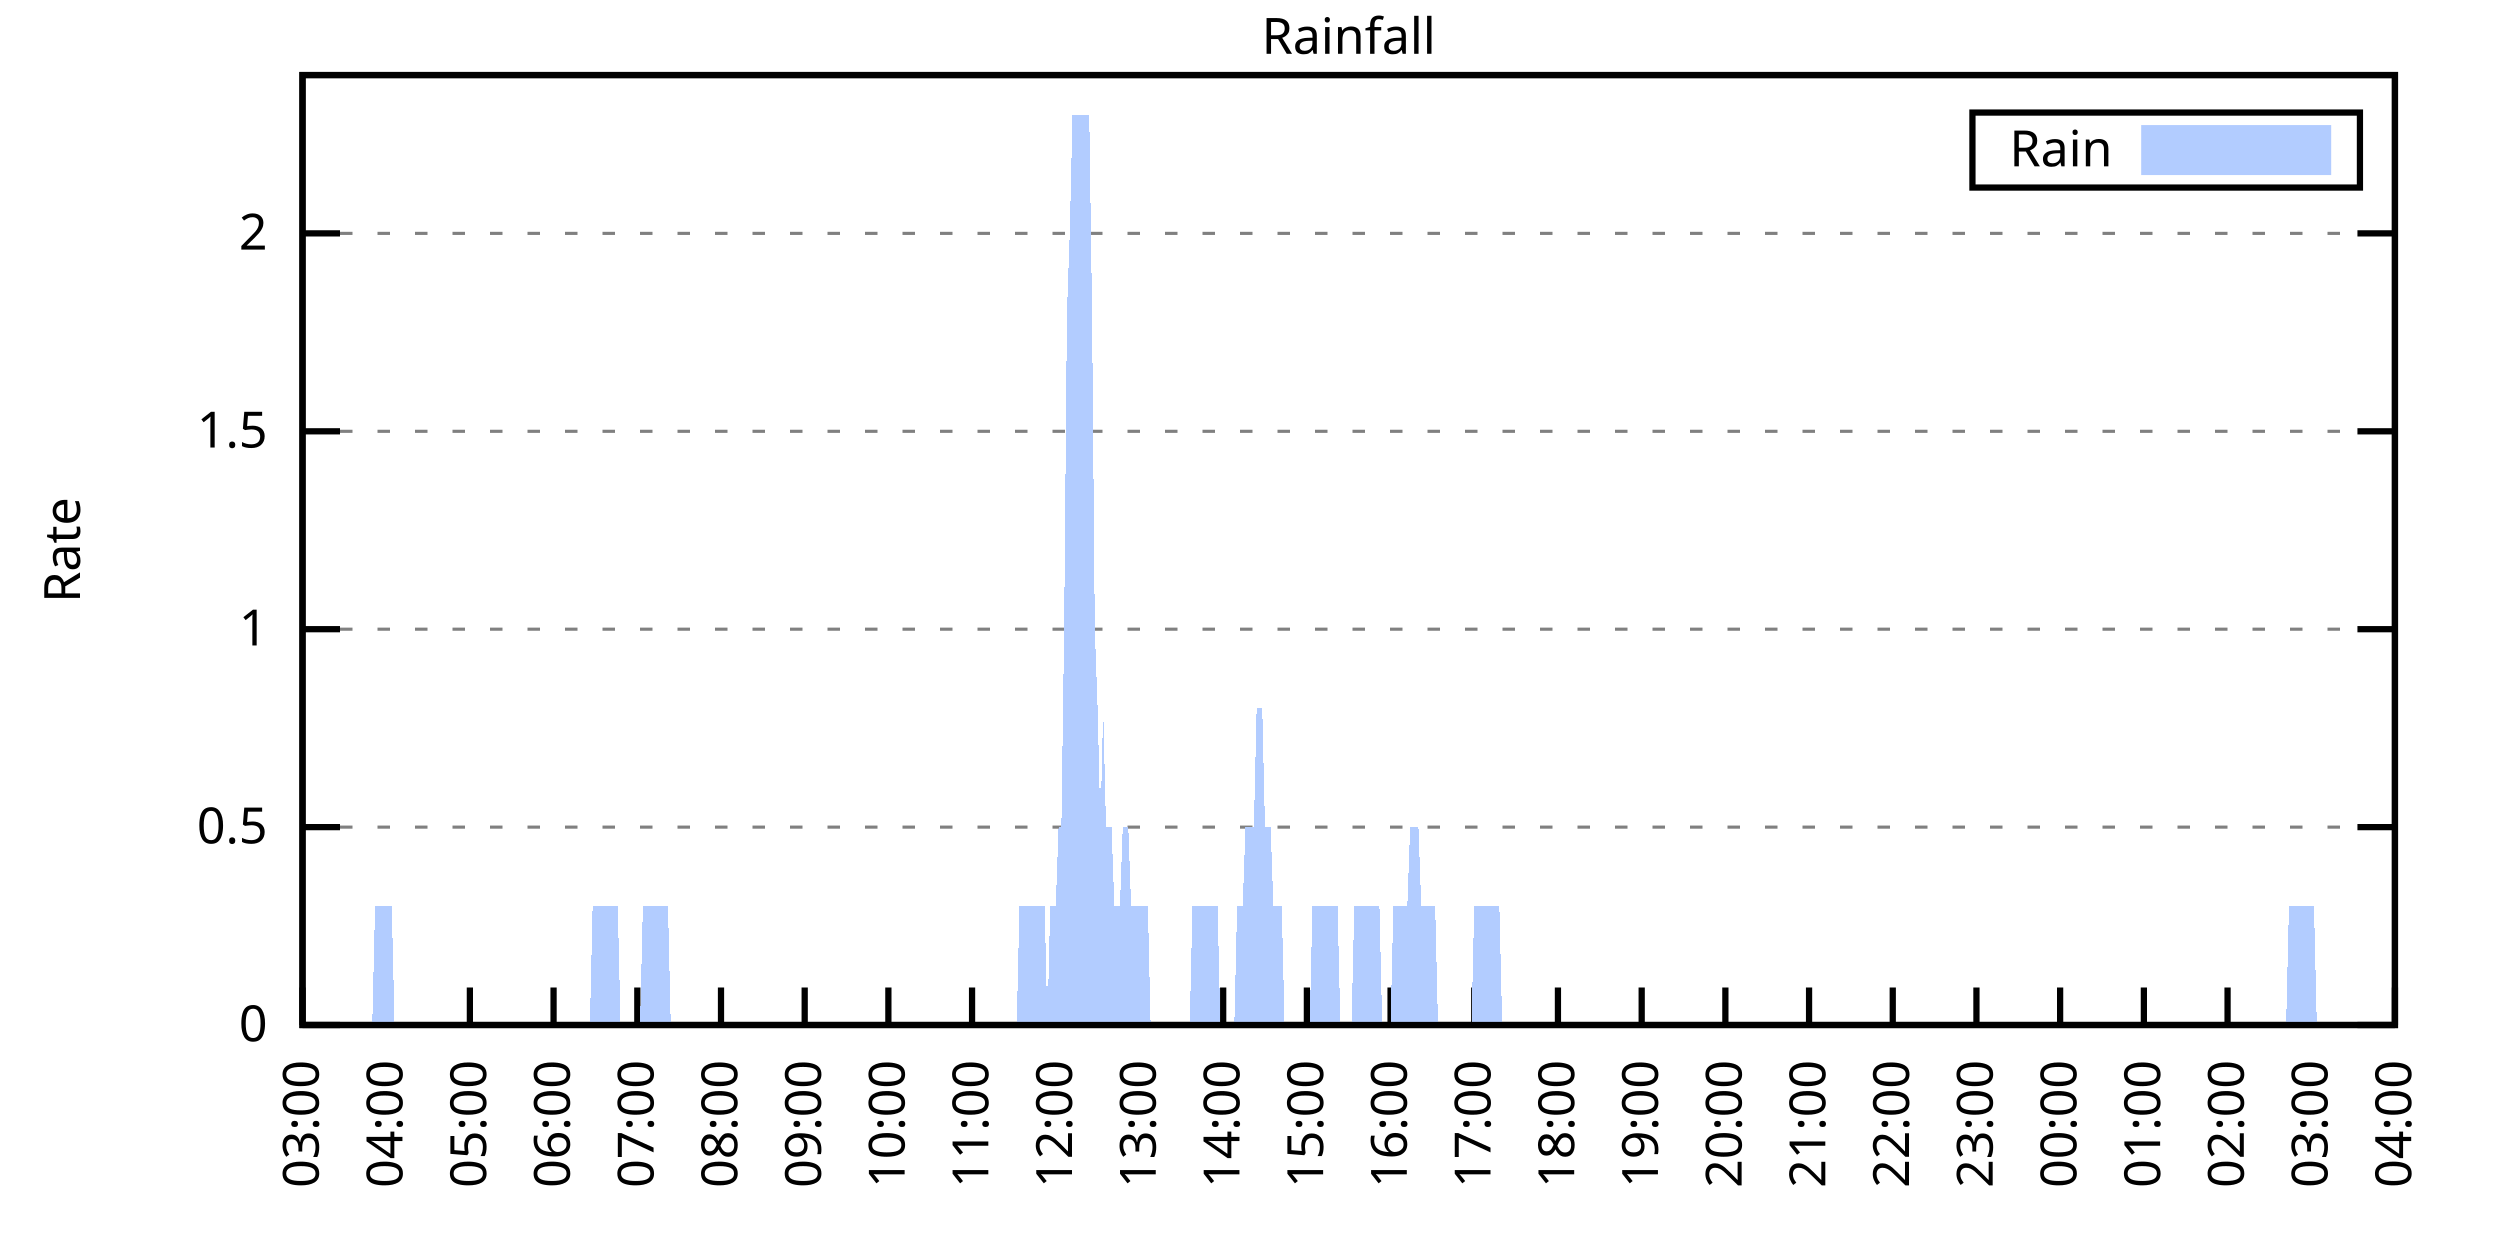
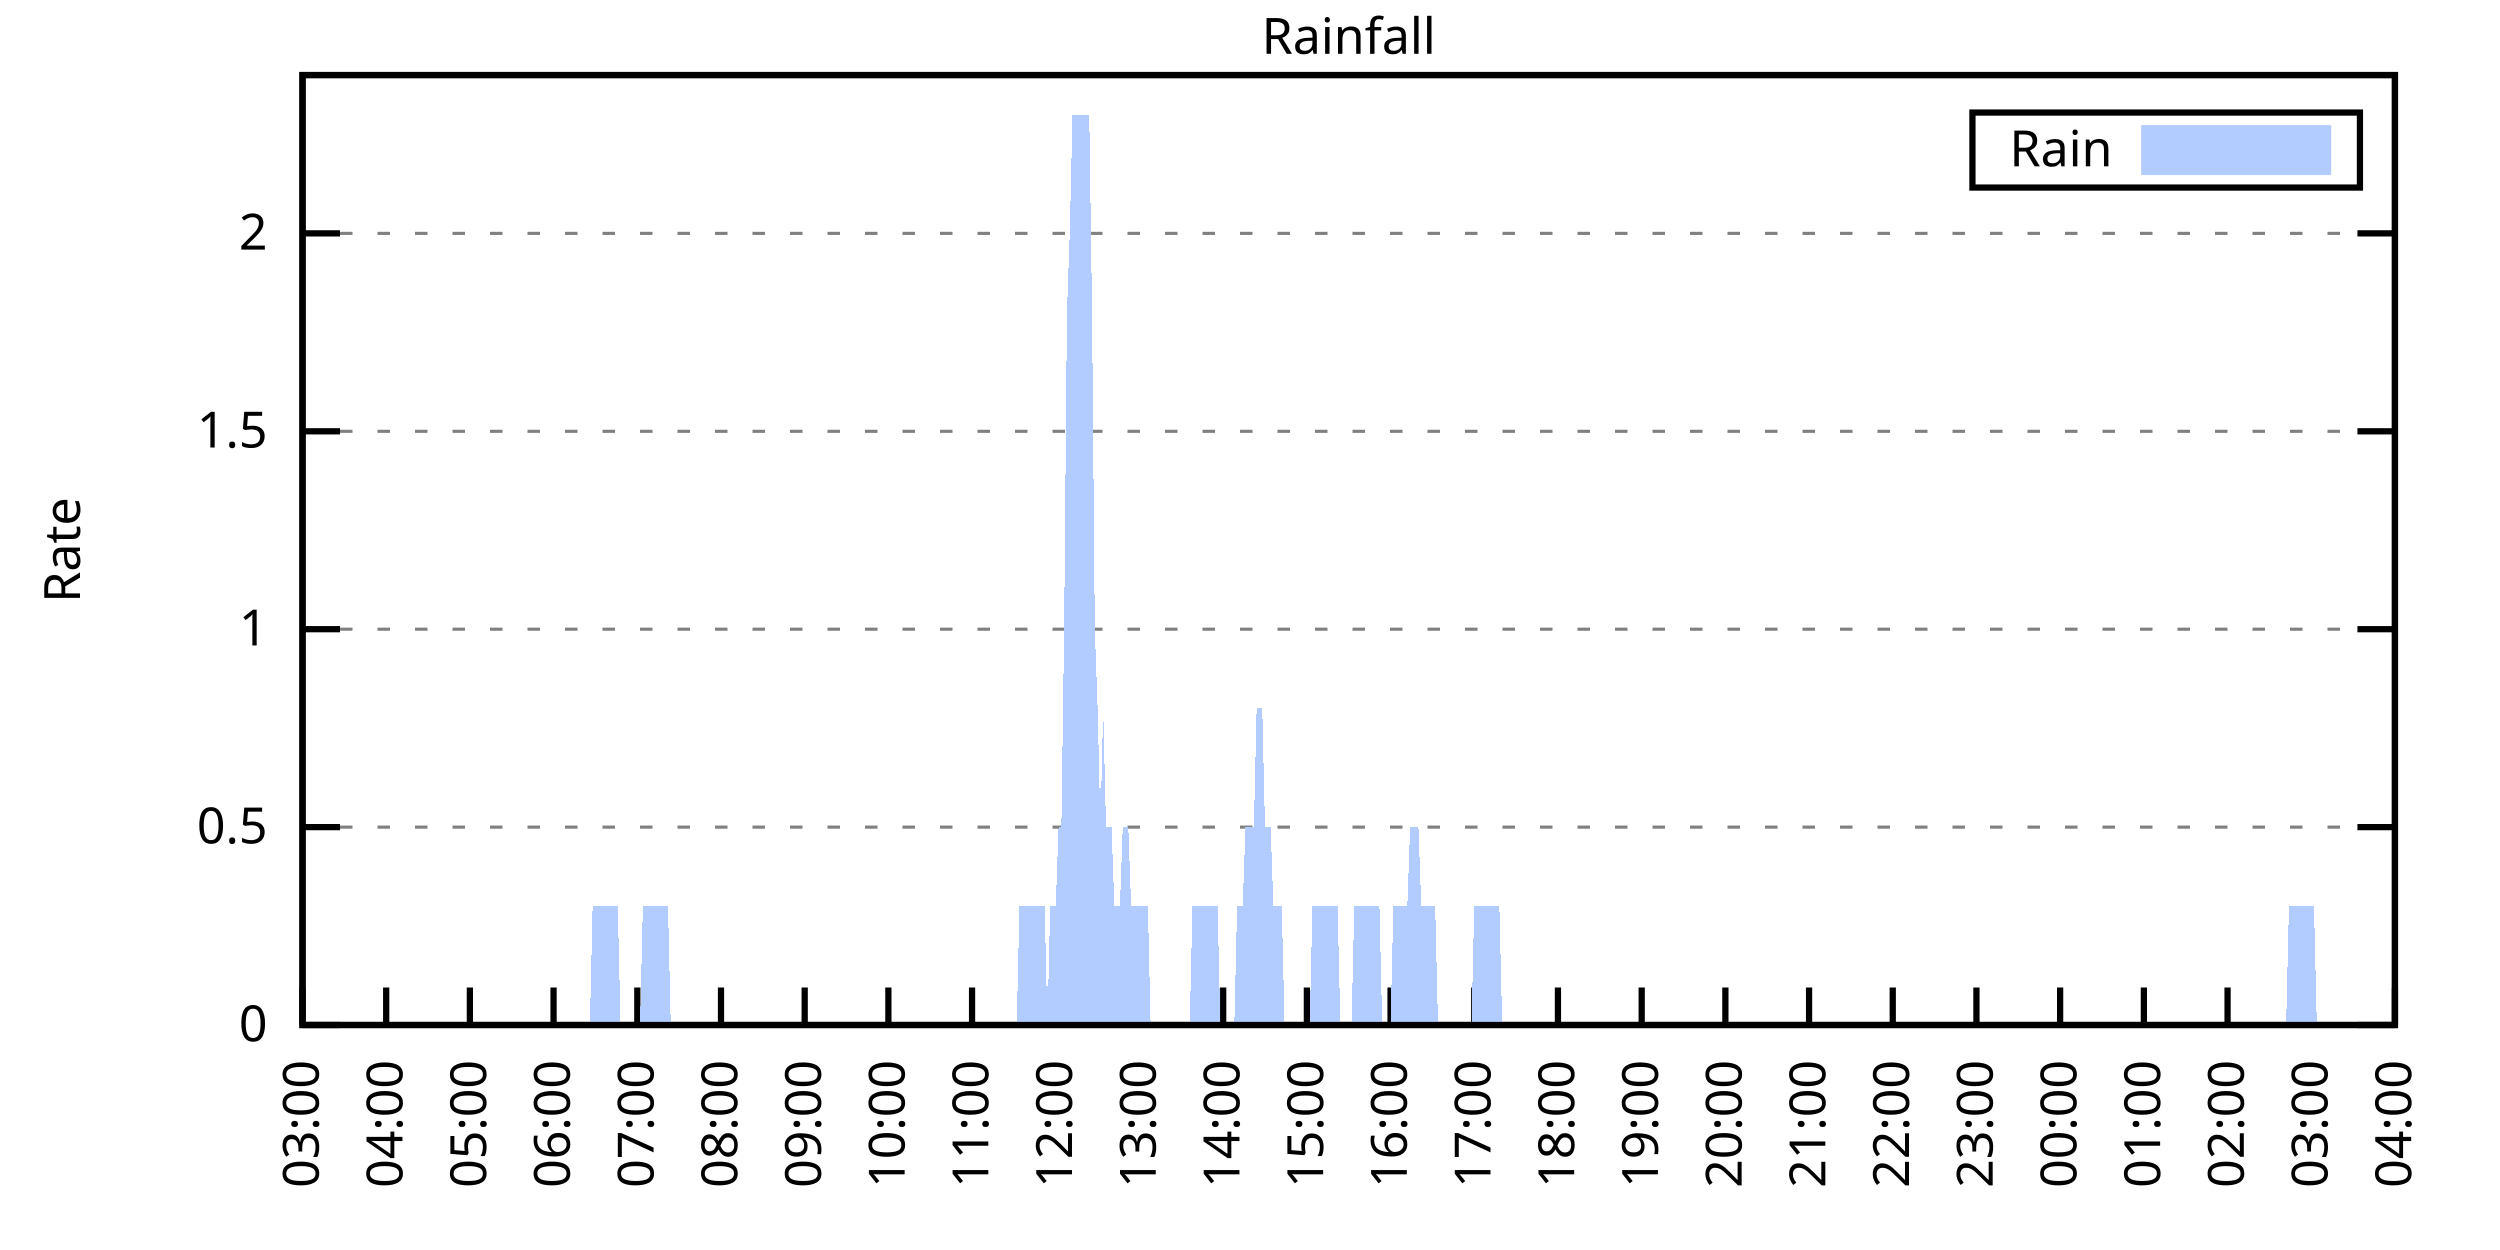
<svg xmlns="http://www.w3.org/2000/svg" xmlns:xlink="http://www.w3.org/1999/xlink" width="400" height="200" viewBox="0 0 400 200">
  <g id="gnuplot_canvas">
    <rect x="0" y="0" width="400" height="200" fill="none" />
    <defs>
      <circle id="gpDot" r="0.5" stroke-width="0.5" stroke="currentColor" />
      <path id="gpPt0" stroke-width="0.333" stroke="currentColor" d="M-1,0 h2 M0,-1 v2" />
      <path id="gpPt1" stroke-width="0.333" stroke="currentColor" d="M-1,-1 L1,1 M1,-1 L-1,1" />
      <path id="gpPt2" stroke-width="0.333" stroke="currentColor" d="M-1,0 L1,0 M0,-1 L0,1 M-1,-1 L1,1 M-1,1 L1,-1" />
      <rect id="gpPt3" stroke-width="0.333" stroke="currentColor" x="-1" y="-1" width="2" height="2" />
      <rect id="gpPt4" stroke-width="0.333" stroke="currentColor" fill="currentColor" x="-1" y="-1" width="2" height="2" />
      <circle id="gpPt5" stroke-width="0.333" stroke="currentColor" cx="0" cy="0" r="1" />
      <use xlink:href="#gpPt5" id="gpPt6" fill="currentColor" stroke="none" />
      <path id="gpPt7" stroke-width="0.333" stroke="currentColor" d="M0,-1.33 L-1.33,0.67 L1.33,0.67 z" />
      <use xlink:href="#gpPt7" id="gpPt8" fill="currentColor" stroke="none" />
      <use xlink:href="#gpPt7" id="gpPt9" stroke="currentColor" transform="rotate(180)" />
      <use xlink:href="#gpPt9" id="gpPt10" fill="currentColor" stroke="none" />
      <use xlink:href="#gpPt3" id="gpPt11" stroke="currentColor" transform="rotate(45)" />
      <use xlink:href="#gpPt11" id="gpPt12" fill="currentColor" stroke="none" />
      <path id="gpPt13" stroke-width="0.333" stroke="currentColor" d="M0,1.330 L1.265,0.411 L0.782,-1.067 L-0.782,-1.076 L-1.265,0.411 z" />
      <use xlink:href="#gpPt13" id="gpPt14" fill="currentColor" stroke="none" />
      <filter id="textbox" filterUnits="objectBoundingBox" x="0" y="0" height="1" width="1">
        <feFlood flood-color="white" flood-opacity="1" result="bgnd" />
        <feComposite in="SourceGraphic" in2="bgnd" operator="atop" />
      </filter>
      <filter id="greybox" filterUnits="objectBoundingBox" x="0" y="0" height="1" width="1">
        <feFlood flood-color="lightgrey" flood-opacity="1" result="grey" />
        <feComposite in="SourceGraphic" in2="grey" operator="atop" />
      </filter>
    </defs>
    <g fill="none" color="white" stroke="currentColor" stroke-width="1.00" stroke-linecap="butt" stroke-linejoin="miter">
</g>
    <g fill="none" color="black" stroke="currentColor" stroke-width="1.00" stroke-linecap="butt" stroke-linejoin="miter">
      <g stroke="none" shape-rendering="crispEdges">
        <polygon fill="rgb(255, 255, 255)" points="48.40,164.00 383.18,164.00 383.18,12.02 48.40,12.02 " />
      </g>
    </g>
    <g fill="none" color="black" stroke="currentColor" stroke-width="1.00" stroke-linecap="butt" stroke-linejoin="miter">
</g>
    <g fill="none" color="black" stroke="black" stroke-width="0.50" stroke-linecap="butt" stroke-linejoin="miter">
</g>
    <g fill="none" color="gray" stroke="currentColor" stroke-width="0.50" stroke-linecap="butt" stroke-linejoin="miter">
      <path stroke="gray" stroke-dasharray="2,4" class="gridline" d="M48.40,164.00 L383.19,164.00  " />
    </g>
    <g fill="none" color="gray" stroke="gray" stroke-width="1.00" stroke-linecap="butt" stroke-linejoin="miter">
</g>
    <g fill="none" color="black" stroke="currentColor" stroke-width="1.00" stroke-linecap="butt" stroke-linejoin="miter">
      <path stroke="black" d="M48.40,164.00 L54.40,164.00 M383.19,164.00 L377.19,164.00  " />
      <g transform="translate(42.80,166.60)" stroke="none" fill="black" font-family="Sans" font-size="8.00" text-anchor="end">
        <text>
          <tspan font-family="Sans"> 0</tspan>
        </text>
      </g>
    </g>
    <g fill="none" color="black" stroke="currentColor" stroke-width="1.00" stroke-linecap="butt" stroke-linejoin="miter">
</g>
    <g fill="none" color="black" stroke="black" stroke-width="0.50" stroke-linecap="butt" stroke-linejoin="miter">
</g>
    <g fill="none" color="gray" stroke="currentColor" stroke-width="0.50" stroke-linecap="butt" stroke-linejoin="miter">
      <path stroke="gray" stroke-dasharray="2,4" class="gridline" d="M48.40,132.34 L383.19,132.34  " />
    </g>
    <g fill="none" color="gray" stroke="gray" stroke-width="1.00" stroke-linecap="butt" stroke-linejoin="miter">
</g>
    <g fill="none" color="black" stroke="currentColor" stroke-width="1.00" stroke-linecap="butt" stroke-linejoin="miter">
      <path stroke="black" d="M48.40,132.34 L54.40,132.34 M383.19,132.34 L377.19,132.34  " />
      <g transform="translate(42.80,134.94)" stroke="none" fill="black" font-family="Sans" font-size="8.00" text-anchor="end">
        <text>
          <tspan font-family="Sans"> 0.5</tspan>
        </text>
      </g>
    </g>
    <g fill="none" color="black" stroke="currentColor" stroke-width="1.00" stroke-linecap="butt" stroke-linejoin="miter">
</g>
    <g fill="none" color="black" stroke="black" stroke-width="0.50" stroke-linecap="butt" stroke-linejoin="miter">
</g>
    <g fill="none" color="gray" stroke="currentColor" stroke-width="0.50" stroke-linecap="butt" stroke-linejoin="miter">
      <path stroke="gray" stroke-dasharray="2,4" class="gridline" d="M48.40,100.67 L383.19,100.67  " />
    </g>
    <g fill="none" color="gray" stroke="gray" stroke-width="1.00" stroke-linecap="butt" stroke-linejoin="miter">
</g>
    <g fill="none" color="black" stroke="currentColor" stroke-width="1.00" stroke-linecap="butt" stroke-linejoin="miter">
      <path stroke="black" d="M48.40,100.67 L54.40,100.67 M383.19,100.67 L377.19,100.67  " />
      <g transform="translate(42.80,103.27)" stroke="none" fill="black" font-family="Sans" font-size="8.00" text-anchor="end">
        <text>
          <tspan font-family="Sans"> 1</tspan>
        </text>
      </g>
    </g>
    <g fill="none" color="black" stroke="currentColor" stroke-width="1.00" stroke-linecap="butt" stroke-linejoin="miter">
</g>
    <g fill="none" color="black" stroke="black" stroke-width="0.50" stroke-linecap="butt" stroke-linejoin="miter">
</g>
    <g fill="none" color="gray" stroke="currentColor" stroke-width="0.50" stroke-linecap="butt" stroke-linejoin="miter">
      <path stroke="gray" stroke-dasharray="2,4" class="gridline" d="M48.40,69.01 L383.19,69.01  " />
    </g>
    <g fill="none" color="gray" stroke="gray" stroke-width="1.00" stroke-linecap="butt" stroke-linejoin="miter">
</g>
    <g fill="none" color="black" stroke="currentColor" stroke-width="1.00" stroke-linecap="butt" stroke-linejoin="miter">
      <path stroke="black" d="M48.40,69.01 L54.40,69.01 M383.19,69.01 L377.19,69.01  " />
      <g transform="translate(42.80,71.61)" stroke="none" fill="black" font-family="Sans" font-size="8.00" text-anchor="end">
        <text>
          <tspan font-family="Sans"> 1.5</tspan>
        </text>
      </g>
    </g>
    <g fill="none" color="black" stroke="currentColor" stroke-width="1.00" stroke-linecap="butt" stroke-linejoin="miter">
</g>
    <g fill="none" color="black" stroke="black" stroke-width="0.50" stroke-linecap="butt" stroke-linejoin="miter">
</g>
    <g fill="none" color="gray" stroke="currentColor" stroke-width="0.50" stroke-linecap="butt" stroke-linejoin="miter">
      <path stroke="gray" stroke-dasharray="2,4" class="gridline" d="M48.40,37.34 L383.19,37.34  " />
    </g>
    <g fill="none" color="gray" stroke="gray" stroke-width="1.00" stroke-linecap="butt" stroke-linejoin="miter">
</g>
    <g fill="none" color="black" stroke="currentColor" stroke-width="1.00" stroke-linecap="butt" stroke-linejoin="miter">
      <path stroke="black" d="M48.40,37.34 L54.40,37.34 M383.19,37.34 L377.19,37.34  " />
      <g transform="translate(42.80,39.94)" stroke="none" fill="black" font-family="Sans" font-size="8.00" text-anchor="end">
        <text>
          <tspan font-family="Sans"> 2</tspan>
        </text>
      </g>
    </g>
    <g fill="none" color="black" stroke="currentColor" stroke-width="1.00" stroke-linecap="butt" stroke-linejoin="miter">
      <path stroke="black" d="M48.40,164.00 L48.40,158.00  " />
      <g transform="translate(51.00,169.60) rotate(270.00)" stroke="none" fill="black" font-family="Sans" font-size="8.00" text-anchor="end">
        <text>
          <tspan font-family="Sans">03:00</tspan>
        </text>
      </g>
    </g>
    <g fill="none" color="black" stroke="currentColor" stroke-width="1.00" stroke-linecap="butt" stroke-linejoin="miter">
      <path stroke="black" d="M61.79,164.00 L61.79,158.00  " />
      <g transform="translate(64.39,169.60) rotate(270.00)" stroke="none" fill="black" font-family="Sans" font-size="8.00" text-anchor="end">
        <text>
          <tspan font-family="Sans">04:00</tspan>
        </text>
      </g>
    </g>
    <g fill="none" color="black" stroke="currentColor" stroke-width="1.00" stroke-linecap="butt" stroke-linejoin="miter">
      <path stroke="black" d="M75.18,164.00 L75.18,158.00  " />
      <g transform="translate(77.78,169.60) rotate(270.00)" stroke="none" fill="black" font-family="Sans" font-size="8.00" text-anchor="end">
        <text>
          <tspan font-family="Sans">05:00</tspan>
        </text>
      </g>
    </g>
    <g fill="none" color="black" stroke="currentColor" stroke-width="1.00" stroke-linecap="butt" stroke-linejoin="miter">
      <path stroke="black" d="M88.57,164.00 L88.57,158.00  " />
      <g transform="translate(91.17,169.60) rotate(270.00)" stroke="none" fill="black" font-family="Sans" font-size="8.00" text-anchor="end">
        <text>
          <tspan font-family="Sans">06:00</tspan>
        </text>
      </g>
    </g>
    <g fill="none" color="black" stroke="currentColor" stroke-width="1.00" stroke-linecap="butt" stroke-linejoin="miter">
      <path stroke="black" d="M101.97,164.00 L101.97,158.00  " />
      <g transform="translate(104.57,169.60) rotate(270.00)" stroke="none" fill="black" font-family="Sans" font-size="8.00" text-anchor="end">
        <text>
          <tspan font-family="Sans">07:00</tspan>
        </text>
      </g>
    </g>
    <g fill="none" color="black" stroke="currentColor" stroke-width="1.00" stroke-linecap="butt" stroke-linejoin="miter">
      <path stroke="black" d="M115.36,164.00 L115.36,158.00  " />
      <g transform="translate(117.96,169.60) rotate(270.00)" stroke="none" fill="black" font-family="Sans" font-size="8.00" text-anchor="end">
        <text>
          <tspan font-family="Sans">08:00</tspan>
        </text>
      </g>
    </g>
    <g fill="none" color="black" stroke="currentColor" stroke-width="1.00" stroke-linecap="butt" stroke-linejoin="miter">
      <path stroke="black" d="M128.75,164.00 L128.75,158.00  " />
      <g transform="translate(131.35,169.60) rotate(270.00)" stroke="none" fill="black" font-family="Sans" font-size="8.00" text-anchor="end">
        <text>
          <tspan font-family="Sans">09:00</tspan>
        </text>
      </g>
    </g>
    <g fill="none" color="black" stroke="currentColor" stroke-width="1.00" stroke-linecap="butt" stroke-linejoin="miter">
      <path stroke="black" d="M142.14,164.00 L142.14,158.00  " />
      <g transform="translate(144.74,169.60) rotate(270.00)" stroke="none" fill="black" font-family="Sans" font-size="8.00" text-anchor="end">
        <text>
          <tspan font-family="Sans">10:00</tspan>
        </text>
      </g>
    </g>
    <g fill="none" color="black" stroke="currentColor" stroke-width="1.00" stroke-linecap="butt" stroke-linejoin="miter">
      <path stroke="black" d="M155.53,164.00 L155.53,158.00  " />
      <g transform="translate(158.13,169.60) rotate(270.00)" stroke="none" fill="black" font-family="Sans" font-size="8.00" text-anchor="end">
        <text>
          <tspan font-family="Sans">11:00</tspan>
        </text>
      </g>
    </g>
    <g fill="none" color="black" stroke="currentColor" stroke-width="1.00" stroke-linecap="butt" stroke-linejoin="miter">
      <path stroke="black" d="M168.92,164.00 L168.92,158.00  " />
      <g transform="translate(171.52,169.60) rotate(270.00)" stroke="none" fill="black" font-family="Sans" font-size="8.00" text-anchor="end">
        <text>
          <tspan font-family="Sans">12:00</tspan>
        </text>
      </g>
    </g>
    <g fill="none" color="black" stroke="currentColor" stroke-width="1.00" stroke-linecap="butt" stroke-linejoin="miter">
      <path stroke="black" d="M182.32,164.00 L182.32,158.00  " />
      <g transform="translate(184.92,169.60) rotate(270.00)" stroke="none" fill="black" font-family="Sans" font-size="8.00" text-anchor="end">
        <text>
          <tspan font-family="Sans">13:00</tspan>
        </text>
      </g>
    </g>
    <g fill="none" color="black" stroke="currentColor" stroke-width="1.00" stroke-linecap="butt" stroke-linejoin="miter">
      <path stroke="black" d="M195.71,164.00 L195.71,158.00  " />
      <g transform="translate(198.31,169.60) rotate(270.00)" stroke="none" fill="black" font-family="Sans" font-size="8.00" text-anchor="end">
        <text>
          <tspan font-family="Sans">14:00</tspan>
        </text>
      </g>
    </g>
    <g fill="none" color="black" stroke="currentColor" stroke-width="1.00" stroke-linecap="butt" stroke-linejoin="miter">
      <path stroke="black" d="M209.10,164.00 L209.10,158.00  " />
      <g transform="translate(211.70,169.60) rotate(270.00)" stroke="none" fill="black" font-family="Sans" font-size="8.00" text-anchor="end">
        <text>
          <tspan font-family="Sans">15:00</tspan>
        </text>
      </g>
    </g>
    <g fill="none" color="black" stroke="currentColor" stroke-width="1.00" stroke-linecap="butt" stroke-linejoin="miter">
      <path stroke="black" d="M222.49,164.00 L222.49,158.00  " />
      <g transform="translate(225.09,169.60) rotate(270.00)" stroke="none" fill="black" font-family="Sans" font-size="8.00" text-anchor="end">
        <text>
          <tspan font-family="Sans">16:00</tspan>
        </text>
      </g>
    </g>
    <g fill="none" color="black" stroke="currentColor" stroke-width="1.00" stroke-linecap="butt" stroke-linejoin="miter">
      <path stroke="black" d="M235.88,164.00 L235.88,158.00  " />
      <g transform="translate(238.48,169.60) rotate(270.00)" stroke="none" fill="black" font-family="Sans" font-size="8.00" text-anchor="end">
        <text>
          <tspan font-family="Sans">17:00</tspan>
        </text>
      </g>
    </g>
    <g fill="none" color="black" stroke="currentColor" stroke-width="1.00" stroke-linecap="butt" stroke-linejoin="miter">
      <path stroke="black" d="M249.27,164.00 L249.27,158.00  " />
      <g transform="translate(251.87,169.60) rotate(270.00)" stroke="none" fill="black" font-family="Sans" font-size="8.00" text-anchor="end">
        <text>
          <tspan font-family="Sans">18:00</tspan>
        </text>
      </g>
    </g>
    <g fill="none" color="black" stroke="currentColor" stroke-width="1.00" stroke-linecap="butt" stroke-linejoin="miter">
      <path stroke="black" d="M262.67,164.00 L262.67,158.00  " />
      <g transform="translate(265.27,169.60) rotate(270.00)" stroke="none" fill="black" font-family="Sans" font-size="8.00" text-anchor="end">
        <text>
          <tspan font-family="Sans">19:00</tspan>
        </text>
      </g>
    </g>
    <g fill="none" color="black" stroke="currentColor" stroke-width="1.00" stroke-linecap="butt" stroke-linejoin="miter">
      <path stroke="black" d="M276.06,164.00 L276.06,158.00  " />
      <g transform="translate(278.66,169.60) rotate(270.00)" stroke="none" fill="black" font-family="Sans" font-size="8.00" text-anchor="end">
        <text>
          <tspan font-family="Sans">20:00</tspan>
        </text>
      </g>
    </g>
    <g fill="none" color="black" stroke="currentColor" stroke-width="1.00" stroke-linecap="butt" stroke-linejoin="miter">
      <path stroke="black" d="M289.45,164.00 L289.45,158.00  " />
      <g transform="translate(292.05,169.60) rotate(270.00)" stroke="none" fill="black" font-family="Sans" font-size="8.00" text-anchor="end">
        <text>
          <tspan font-family="Sans">21:00</tspan>
        </text>
      </g>
    </g>
    <g fill="none" color="black" stroke="currentColor" stroke-width="1.00" stroke-linecap="butt" stroke-linejoin="miter">
      <path stroke="black" d="M302.84,164.00 L302.84,158.00  " />
      <g transform="translate(305.44,169.60) rotate(270.00)" stroke="none" fill="black" font-family="Sans" font-size="8.00" text-anchor="end">
        <text>
          <tspan font-family="Sans">22:00</tspan>
        </text>
      </g>
    </g>
    <g fill="none" color="black" stroke="currentColor" stroke-width="1.00" stroke-linecap="butt" stroke-linejoin="miter">
      <path stroke="black" d="M316.23,164.00 L316.23,158.00  " />
      <g transform="translate(318.83,169.60) rotate(270.00)" stroke="none" fill="black" font-family="Sans" font-size="8.00" text-anchor="end">
        <text>
          <tspan font-family="Sans">23:00</tspan>
        </text>
      </g>
    </g>
    <g fill="none" color="black" stroke="currentColor" stroke-width="1.00" stroke-linecap="butt" stroke-linejoin="miter">
      <path stroke="black" d="M329.62,164.00 L329.62,158.00  " />
      <g transform="translate(332.22,169.60) rotate(270.00)" stroke="none" fill="black" font-family="Sans" font-size="8.00" text-anchor="end">
        <text>
          <tspan font-family="Sans">00:00</tspan>
        </text>
      </g>
    </g>
    <g fill="none" color="black" stroke="currentColor" stroke-width="1.00" stroke-linecap="butt" stroke-linejoin="miter">
      <path stroke="black" d="M343.02,164.00 L343.02,158.00  " />
      <g transform="translate(345.62,169.60) rotate(270.00)" stroke="none" fill="black" font-family="Sans" font-size="8.00" text-anchor="end">
        <text>
          <tspan font-family="Sans">01:00</tspan>
        </text>
      </g>
    </g>
    <g fill="none" color="black" stroke="currentColor" stroke-width="1.00" stroke-linecap="butt" stroke-linejoin="miter">
      <path stroke="black" d="M356.41,164.00 L356.41,158.00  " />
      <g transform="translate(359.01,169.60) rotate(270.00)" stroke="none" fill="black" font-family="Sans" font-size="8.00" text-anchor="end">
        <text>
          <tspan font-family="Sans">02:00</tspan>
        </text>
      </g>
    </g>
    <g fill="none" color="black" stroke="currentColor" stroke-width="1.00" stroke-linecap="butt" stroke-linejoin="miter">
      <path stroke="black" d="M369.80,164.00 L369.80,158.00  " />
      <g transform="translate(372.40,169.60) rotate(270.00)" stroke="none" fill="black" font-family="Sans" font-size="8.00" text-anchor="end">
        <text>
          <tspan font-family="Sans">03:00</tspan>
        </text>
      </g>
    </g>
    <g fill="none" color="black" stroke="currentColor" stroke-width="1.00" stroke-linecap="butt" stroke-linejoin="miter">
      <path stroke="black" d="M383.19,164.00 L383.19,158.00  " />
      <g transform="translate(385.79,169.60) rotate(270.00)" stroke="none" fill="black" font-family="Sans" font-size="8.00" text-anchor="end">
        <text>
          <tspan font-family="Sans">04:00</tspan>
        </text>
      </g>
    </g>
    <g fill="none" color="black" stroke="currentColor" stroke-width="1.00" stroke-linecap="butt" stroke-linejoin="miter">
</g>
    <g fill="none" color="black" stroke="currentColor" stroke-width="1.00" stroke-linecap="butt" stroke-linejoin="miter">
      <path stroke="black" d="M48.40,12.01 L48.40,164.00 L383.19,164.00 L383.19,12.01 L48.40,12.01 Z  " />
    </g>
    <g fill="none" color="black" stroke="currentColor" stroke-width="1.00" stroke-linecap="butt" stroke-linejoin="miter">
</g>
    <g fill="none" color="black" stroke="currentColor" stroke-width="1.00" stroke-linecap="butt" stroke-linejoin="miter">
      <path stroke="black" d="M315.59,30.01 L315.59,18.01 L377.59,18.01 L377.59,30.01 L315.59,30.01 Z  " />
    </g>
    <g id="Rainfall_plot_1">
      <g fill="none" color="white" stroke="black" stroke-width="2.00" stroke-linecap="butt" stroke-linejoin="miter">
</g>
      <g fill="none" color="black" stroke="currentColor" stroke-width="2.00" stroke-linecap="butt" stroke-linejoin="miter">
        <g transform="translate(337.99,26.61)" stroke="none" fill="black" font-family="Sans" font-size="8.00" text-anchor="end">
          <text>
            <tspan font-family="Sans">Rain</tspan>
          </text>
        </g>
      </g>
      <g fill="none" color="black" stroke="currentColor" stroke-width="2.00" stroke-linecap="butt" stroke-linejoin="miter">
        <g stroke="none" shape-rendering="crispEdges">
          <polygon fill="rgb(178, 204, 255)" points="343.59,27.01 371.99,27.01 371.99,21.01 343.59,21.01 " />
        </g>
        <path stroke="rgb(178, 204, 255)" d="M343.59,27.01 L371.99,27.01 L371.99,21.01 L343.59,21.01 L343.59,27.01 Z  " />
      </g>
      <g fill="none" color="black" stroke="currentColor" stroke-width="2.00" stroke-linecap="butt" stroke-linejoin="miter">
        <g stroke="none" shape-rendering="crispEdges">
-           <polygon fill="rgb(178, 204, 255)" points="55.54,164.00 55.99,164.00 56.43,164.00 56.88,164.00 57.33,164.00 57.77,164.00 58.22,164.00 58.67,164.00 59.11,164.00 59.56,164.00 60.01,145.00 60.45,145.00 60.90,145.00 61.35,145.00 61.79,145.00 62.24,145.00 62.68,145.00 63.13,164.00 63.58,164.00 64.02,164.00 64.47,164.00 64.92,164.00 65.36,164.00 65.81,164.00 66.26,164.00 66.70,164.00 67.15,164.00 67.59,164.00 68.04,164.00 68.49,164.00 68.93,164.00 69.38,164.00 69.83,164.00 70.27,164.00 70.72,164.00 71.17,164.00 71.61,164.00 72.06,164.00 72.50,164.00 72.95,164.00 73.40,164.00 73.84,164.00 74.29,164.00 74.74,164.00 75.18,164.00 75.63,164.00 76.08,164.00 76.52,164.00 76.97,164.00 77.42,164.00 77.86,164.00 78.31,164.00 78.75,164.00 79.20,164.00 79.65,164.00 80.09,164.00 80.54,164.00 80.99,164.00 81.43,164.00 81.88,164.00 82.33,164.00 82.77,164.00 83.22,164.00 83.66,164.00 84.11,164.00 84.56,164.00 85.00,164.00 85.45,164.00 85.90,164.00 86.34,164.00 86.79,164.00 87.24,164.00 87.68,164.00 88.13,164.00 88.57,164.00 89.02,164.00 89.47,164.00 89.91,164.00 90.36,164.00 90.81,164.00 91.25,164.00 91.70,164.00 92.15,164.00 92.59,164.00 93.04,164.00 93.49,164.00 93.93,164.00 94.38,164.00 94.82,145.00 95.27,145.00 95.72,145.00 96.16,145.00 96.61,145.00 97.06,145.00 97.50,145.00 97.95,145.00 98.40,145.00 98.84,145.00 99.29,164.00 99.73,164.00 100.18,164.00 100.63,164.00 101.07,164.00 101.52,164.00 101.97,164.00 102.41,164.00 102.86,145.00 103.31,145.00 103.75,145.00 104.20,145.00 104.64,145.00 105.09,145.00 105.54,145.00 105.98,145.00 106.43,145.00 106.88,145.00 107.32,164.00 107.77,164.00 108.22,164.00 108.66,164.00 109.11,164.00 109.55,164.00 110.00,164.00 110.45,164.00 110.89,164.00 111.34,164.00 111.79,164.00 112.23,164.00 112.68,164.00 113.13,164.00 113.57,164.00 114.02,164.00 114.47,164.00 114.91,164.00 115.36,164.00 115.80,164.00 116.25,164.00 116.70,164.00 117.14,164.00 117.59,164.00 118.04,164.00 118.48,164.00 118.93,164.00 119.38,164.00 119.82,164.00 120.27,164.00 120.71,164.00 121.16,164.00 121.61,164.00 122.05,164.00 122.50,164.00 122.95,164.00 123.39,164.00 123.84,164.00 124.29,164.00 124.73,164.00 125.18,164.00 125.62,164.00 126.07,164.00 126.52,164.00 126.96,164.00 127.41,164.00 127.86,164.00 128.30,164.00 128.75,164.00 129.20,164.00 129.64,164.00 130.09,164.00 130.54,164.00 130.98,164.00 131.43,164.00 131.87,164.00 132.32,164.00 132.77,164.00 133.21,164.00 133.66,164.00 134.11,164.00 134.55,164.00 135.00,164.00 135.45,164.00 135.89,164.00 136.34,164.00 136.78,164.00 137.23,164.00 137.68,164.00 138.12,164.00 138.57,164.00 139.02,164.00 139.46,164.00 139.91,164.00 140.36,164.00 140.80,164.00 141.25,164.00 141.69,164.00 142.14,164.00 142.59,164.00 143.03,164.00 143.48,164.00 143.93,164.00 144.37,164.00 144.82,164.00 145.27,164.00 145.71,164.00 146.16,164.00 146.61,164.00 147.05,164.00 147.50,164.00 147.94,164.00 148.39,164.00 148.84,164.00 149.28,164.00 149.73,164.00 150.18,164.00 150.62,164.00 151.07,164.00 151.52,164.00 151.96,164.00 152.41,164.00 152.85,164.00 153.30,164.00 153.75,164.00 154.19,164.00 154.64,164.00 155.09,164.00 155.53,164.00 155.98,164.00 156.43,164.00 156.87,164.00 157.32,164.00 157.76,164.00 158.21,164.00 158.66,164.00 159.10,164.00 159.55,164.00 160.00,164.00 160.44,164.00 160.89,164.00 161.34,164.00 161.78,164.00 162.23,164.00 162.67,164.00 163.12,145.00 163.57,145.00 164.01,145.00 164.46,145.00 164.91,145.00 165.35,145.00 165.80,145.00 166.25,145.00 166.69,145.00 167.14,145.00 167.59,164.00 168.03,145.00 168.48,145.00 168.92,145.00 169.37,132.34 169.82,132.34 170.26,100.67 170.71,50.01 171.16,37.34 171.60,18.34 172.05,18.34 172.50,18.34 172.94,18.34 173.39,18.34 173.83,18.34 174.28,18.34 174.73,50.01 175.17,100.67 175.62,113.34 176.07,132.34 176.51,113.34 176.96,132.34 177.41,132.34 177.85,132.34 178.30,145.00 178.74,145.00 179.19,145.00 179.64,132.34 180.08,132.34 180.53,132.34 180.98,145.00 181.42,145.00 181.87,145.00 182.32,145.00 182.76,145.00 183.21,145.00 183.66,145.00 184.10,164.00 184.55,164.00 184.99,164.00 185.44,164.00 185.89,164.00 186.33,164.00 186.78,164.00 187.23,164.00 187.67,164.00 188.12,164.00 188.57,164.00 189.01,164.00 189.46,164.00 189.90,164.00 190.35,164.00 190.80,145.00 191.24,145.00 191.69,145.00 192.14,145.00 192.58,145.00 193.03,145.00 193.48,145.00 193.92,145.00 194.37,145.00 194.81,145.00 195.26,164.00 195.71,164.00 196.15,164.00 196.60,164.00 197.05,164.00 197.49,164.00 197.94,145.00 198.39,145.00 198.83,145.00 199.28,132.34 199.73,132.34 200.17,132.34 200.62,132.34 201.06,113.34 201.51,113.34 201.96,113.34 202.40,132.34 202.85,132.34 203.30,132.34 203.74,145.00 204.19,145.00 204.64,145.00 205.08,145.00 205.53,164.00 205.97,164.00 206.42,164.00 206.87,164.00 207.31,164.00 207.76,164.00 208.21,164.00 208.65,164.00 209.10,164.00 209.55,164.00 209.99,145.00 210.44,145.00 210.88,145.00 211.33,145.00 211.78,145.00 212.22,145.00 212.67,145.00 213.12,145.00 213.56,145.00 214.01,145.00 214.46,164.00 214.90,164.00 215.35,164.00 215.80,164.00 216.24,164.00 216.69,145.00 217.13,145.00 217.58,145.00 218.03,145.00 218.47,145.00 218.92,145.00 219.37,145.00 219.81,145.00 220.26,145.00 220.71,145.00 221.15,164.00 221.60,164.00 222.04,164.00 222.49,164.00 222.94,145.00 223.38,145.00 223.83,145.00 224.28,145.00 224.72,145.00 225.17,145.00 225.62,132.34 226.06,132.34 226.51,132.34 226.95,132.34 227.40,145.00 227.85,145.00 228.29,145.00 228.74,145.00 229.19,145.00 229.63,145.00 230.08,164.00 230.53,164.00 230.97,164.00 231.42,164.00 231.86,164.00 232.31,164.00 232.76,164.00 233.20,164.00 233.65,164.00 234.10,164.00 234.54,164.00 234.99,164.00 235.44,164.00 235.88,145.00 236.33,145.00 236.78,145.00 237.22,145.00 237.67,145.00 238.11,145.00 238.56,145.00 239.01,145.00 239.45,145.00 239.90,145.00 240.35,164.00 240.79,164.00 241.24,164.00 241.69,164.00 242.13,164.00 242.58,164.00 243.02,164.00 243.47,164.00 243.92,164.00 244.36,164.00 244.81,164.00 245.26,164.00 245.70,164.00 246.15,164.00 246.60,164.00 247.04,164.00 247.49,164.00 247.93,164.00 248.38,164.00 248.83,164.00 249.27,164.00 249.72,164.00 250.17,164.00 250.61,164.00 251.06,164.00 251.51,164.00 251.95,164.00 252.40,164.00 252.85,164.00 253.29,164.00 253.74,164.00 254.18,164.00 254.63,164.00 255.08,164.00 255.52,164.00 255.97,164.00 256.42,164.00 256.86,164.00 257.31,164.00 257.76,164.00 258.20,164.00 258.65,164.00 259.09,164.00 259.54,164.00 259.99,164.00 260.43,164.00 260.88,164.00 261.33,164.00 261.77,164.00 262.22,164.00 262.67,164.00 263.11,164.00 263.56,164.00 264.00,164.00 264.45,164.00 264.90,164.00 265.34,164.00 265.79,164.00 266.24,164.00 266.68,164.00 267.13,164.00 267.58,164.00 268.02,164.00 268.47,164.00 268.92,164.00 269.36,164.00 269.81,164.00 270.25,164.00 270.70,164.00 271.15,164.00 271.59,164.00 272.04,164.00 272.49,164.00 272.93,164.00 273.38,164.00 273.83,164.00 274.27,164.00 274.72,164.00 275.16,164.00 275.61,164.00 276.06,164.00 276.50,164.00 276.95,164.00 277.40,164.00 277.84,164.00 278.29,164.00 278.74,164.00 279.18,164.00 279.63,164.00 280.07,164.00 280.52,164.00 280.97,164.00 281.41,164.00 281.86,164.00 282.31,164.00 282.75,164.00 283.20,164.00 283.65,164.00 284.09,164.00 284.54,164.00 284.98,164.00 285.43,164.00 285.88,164.00 286.32,164.00 286.77,164.00 287.22,164.00 287.66,164.00 288.11,164.00 288.56,164.00 289.00,164.00 289.45,164.00 289.90,164.00 290.34,164.00 290.79,164.00 291.23,164.00 291.68,164.00 292.13,164.00 292.57,164.00 293.02,164.00 293.47,164.00 293.91,164.00 294.36,164.00 294.81,164.00 295.25,164.00 295.70,164.00 296.14,164.00 296.59,164.00 297.04,164.00 297.48,164.00 297.93,164.00 298.38,164.00 298.82,164.00 299.27,164.00 299.72,164.00 300.16,164.00 300.61,164.00 301.05,164.00 301.50,164.00 301.95,164.00 302.39,164.00 302.84,164.00 303.29,164.00 303.73,164.00 304.18,164.00 304.63,164.00 305.07,164.00 305.52,164.00 305.97,164.00 306.41,164.00 306.86,164.00 307.30,164.00 307.75,164.00 308.20,164.00 308.64,164.00 309.09,164.00 309.54,164.00 309.98,164.00 310.43,164.00 310.88,164.00 311.32,164.00 311.77,164.00 312.21,164.00 312.66,164.00 313.11,164.00 313.55,164.00 314.00,164.00 314.45,164.00 314.89,164.00 315.34,164.00 315.79,164.00 316.23,164.00 316.68,164.00 317.12,164.00 317.57,164.00 318.02,164.00 318.46,164.00 318.91,164.00 319.36,164.00 319.80,164.00 320.25,164.00 320.70,164.00 321.14,164.00 321.59,164.00 322.04,164.00 322.48,164.00 322.93,164.00 323.37,164.00 323.82,164.00 324.27,164.00 324.71,164.00 325.16,164.00 325.61,164.00 326.05,164.00 326.50,164.00 326.95,164.00 327.39,164.00 327.84,164.00 328.28,164.00 328.73,164.00 329.18,164.00 329.62,164.00 330.07,164.00 330.52,164.00 330.96,164.00 331.41,164.00 331.86,164.00 332.30,164.00 332.75,164.00 333.19,164.00 333.64,164.00 334.09,164.00 334.53,164.00 334.98,164.00 335.43,164.00 335.87,164.00 336.32,164.00 336.77,164.00 337.21,164.00 337.66,164.00 338.10,164.00 338.55,164.00 339.00,164.00 339.44,164.00 339.89,164.00 340.34,164.00 340.78,164.00 341.23,164.00 341.68,164.00 342.12,164.00 342.57,164.00 343.02,164.00 343.46,164.00 343.91,164.00 344.35,164.00 344.80,164.00 345.25,164.00 345.69,164.00 346.14,164.00 346.59,164.00 347.03,164.00 347.48,164.00 347.93,164.00 348.37,164.00 348.82,164.00 349.26,164.00 349.71,164.00 350.16,164.00 350.60,164.00 351.05,164.00 351.50,164.00 351.94,164.00 352.39,164.00 352.84,164.00 353.28,164.00 353.73,164.00 354.17,164.00 354.62,164.00 355.07,164.00 355.51,164.00 355.96,164.00 356.41,164.00 356.85,164.00 357.30,164.00 357.75,164.00 358.19,164.00 358.64,164.00 359.09,164.00 359.53,164.00 359.98,164.00 360.42,164.00 360.87,164.00 361.32,164.00 361.76,164.00 362.21,164.00 362.66,164.00 363.10,164.00 363.55,164.00 364.00,164.00 364.44,164.00 364.89,164.00 365.33,164.00 365.78,164.00 366.23,145.00 366.67,145.00 367.12,145.00 367.57,145.00 368.01,145.00 368.46,145.00 368.91,145.00 369.35,145.00 369.80,145.00 370.24,145.00 370.69,164.00 371.14,164.00 371.58,164.00 372.03,164.00 372.48,164.00 372.92,164.00 373.37,164.00 373.82,164.00 374.26,164.00 374.71,164.00 375.16,164.00 375.60,164.00 376.05,164.00 376.49,164.00 376.49,164.00 55.54,164.00 " />
+           <polygon fill="rgb(178, 204, 255)" points="58.67,164.00 59.11,164.00 59.56,164.00 60.01,164.00 60.45,164.00 60.90,164.00 61.35,164.00 61.79,164.00 62.24,164.00 62.68,164.00 63.13,164.00 63.58,164.00 64.02,164.00 64.47,164.00 64.92,164.00 65.36,164.00 65.81,164.00 66.26,164.00 66.70,164.00 67.15,164.00 67.59,164.00 68.04,164.00 68.49,164.00 68.93,164.00 69.38,164.00 69.83,164.00 70.27,164.00 70.72,164.00 71.17,164.00 71.61,164.00 72.06,164.00 72.50,164.00 72.95,164.00 73.40,164.00 73.84,164.00 74.29,164.00 74.74,164.00 75.18,164.00 75.63,164.00 76.08,164.00 76.52,164.00 76.97,164.00 77.42,164.00 77.86,164.00 78.31,164.00 78.75,164.00 79.20,164.00 79.65,164.00 80.09,164.00 80.54,164.00 80.99,164.00 81.43,164.00 81.88,164.00 82.33,164.00 82.77,164.00 83.22,164.00 83.66,164.00 84.11,164.00 84.56,164.00 85.00,164.00 85.45,164.00 85.90,164.00 86.34,164.00 86.79,164.00 87.24,164.00 87.68,164.00 88.13,164.00 88.57,164.00 89.02,164.00 89.47,164.00 89.91,164.00 90.36,164.00 90.81,164.00 91.25,164.00 91.70,164.00 92.15,164.00 92.59,164.00 93.04,164.00 93.49,164.00 93.93,164.00 94.38,164.00 94.82,145.00 95.27,145.00 95.72,145.00 96.16,145.00 96.61,145.00 97.06,145.00 97.50,145.00 97.95,145.00 98.40,145.00 98.84,145.00 99.29,164.00 99.73,164.00 100.18,164.00 100.63,164.00 101.07,164.00 101.52,164.00 101.97,164.00 102.41,164.00 102.86,145.00 103.31,145.00 103.75,145.00 104.20,145.00 104.64,145.00 105.09,145.00 105.54,145.00 105.98,145.00 106.43,145.00 106.88,145.00 107.32,164.00 107.77,164.00 108.22,164.00 108.66,164.00 109.11,164.00 109.55,164.00 110.00,164.00 110.45,164.00 110.89,164.00 111.34,164.00 111.79,164.00 112.23,164.00 112.68,164.00 113.13,164.00 113.57,164.00 114.02,164.00 114.47,164.00 114.91,164.00 115.36,164.00 115.80,164.00 116.25,164.00 116.70,164.00 117.14,164.00 117.59,164.00 118.04,164.00 118.48,164.00 118.93,164.00 119.38,164.00 119.82,164.00 120.27,164.00 120.71,164.00 121.16,164.00 121.61,164.00 122.05,164.00 122.50,164.00 122.95,164.00 123.39,164.00 123.84,164.00 124.29,164.00 124.73,164.00 125.18,164.00 125.62,164.00 126.07,164.00 126.52,164.00 126.96,164.00 127.41,164.00 127.86,164.00 128.30,164.00 128.75,164.00 129.20,164.00 129.64,164.00 130.09,164.00 130.54,164.00 130.98,164.00 131.43,164.00 131.87,164.00 132.32,164.00 132.77,164.00 133.21,164.00 133.66,164.00 134.11,164.00 134.55,164.00 135.00,164.00 135.45,164.00 135.89,164.00 136.34,164.00 136.78,164.00 137.23,164.00 137.68,164.00 138.12,164.00 138.57,164.00 139.02,164.00 139.46,164.00 139.91,164.00 140.36,164.00 140.80,164.00 141.25,164.00 141.69,164.00 142.14,164.00 142.59,164.00 143.03,164.00 143.48,164.00 143.93,164.00 144.37,164.00 144.82,164.00 145.27,164.00 145.71,164.00 146.16,164.00 146.61,164.00 147.05,164.00 147.50,164.00 147.94,164.00 148.39,164.00 148.84,164.00 149.28,164.00 149.73,164.00 150.18,164.00 150.62,164.00 151.07,164.00 151.52,164.00 151.96,164.00 152.41,164.00 152.85,164.00 153.30,164.00 153.75,164.00 154.19,164.00 154.64,164.00 155.09,164.00 155.53,164.00 155.98,164.00 156.43,164.00 156.87,164.00 157.32,164.00 157.76,164.00 158.21,164.00 158.66,164.00 159.10,164.00 159.55,164.00 160.00,164.00 160.44,164.00 160.89,164.00 161.34,164.00 161.78,164.00 162.23,164.00 162.67,164.00 163.12,145.00 163.57,145.00 164.01,145.00 164.46,145.00 164.91,145.00 165.35,145.00 165.80,145.00 166.25,145.00 166.69,145.00 167.14,145.00 167.59,164.00 168.03,145.00 168.48,145.00 168.92,145.00 169.37,132.34 169.82,132.34 170.26,100.67 170.71,50.01 171.16,37.34 171.60,18.34 172.05,18.34 172.50,18.34 172.94,18.34 173.39,18.34 173.83,18.34 174.28,18.34 174.73,50.01 175.17,100.67 175.62,113.34 176.07,132.34 176.51,113.34 176.96,132.34 177.41,132.34 177.85,132.34 178.30,145.00 178.74,145.00 179.19,145.00 179.64,132.34 180.08,132.34 180.53,132.34 180.98,145.00 181.42,145.00 181.87,145.00 182.32,145.00 182.76,145.00 183.21,145.00 183.66,145.00 184.10,164.00 184.55,164.00 184.99,164.00 185.44,164.00 185.89,164.00 186.33,164.00 186.78,164.00 187.23,164.00 187.67,164.00 188.12,164.00 188.57,164.00 189.01,164.00 189.46,164.00 189.90,164.00 190.35,164.00 190.80,145.00 191.24,145.00 191.69,145.00 192.14,145.00 192.58,145.00 193.03,145.00 193.48,145.00 193.92,145.00 194.37,145.00 194.81,145.00 195.26,164.00 195.71,164.00 196.15,164.00 196.60,164.00 197.05,164.00 197.49,164.00 197.94,145.00 198.39,145.00 198.83,145.00 199.28,132.34 199.73,132.34 200.17,132.34 200.62,132.34 201.06,113.34 201.51,113.34 201.96,113.34 202.40,132.34 202.85,132.34 203.30,132.34 203.74,145.00 204.19,145.00 204.64,145.00 205.08,145.00 205.53,164.00 205.97,164.00 206.42,164.00 206.87,164.00 207.31,164.00 207.76,164.00 208.21,164.00 208.65,164.00 209.10,164.00 209.55,164.00 209.99,145.00 210.44,145.00 210.88,145.00 211.33,145.00 211.78,145.00 212.22,145.00 212.67,145.00 213.12,145.00 213.56,145.00 214.01,145.00 214.46,164.00 214.90,164.00 215.35,164.00 215.80,164.00 216.24,164.00 216.69,145.00 217.13,145.00 217.58,145.00 218.03,145.00 218.47,145.00 218.92,145.00 219.37,145.00 219.81,145.00 220.26,145.00 220.71,145.00 221.15,164.00 221.60,164.00 222.04,164.00 222.49,164.00 222.94,145.00 223.38,145.00 223.83,145.00 224.28,145.00 224.72,145.00 225.17,145.00 225.62,132.34 226.06,132.34 226.51,132.34 226.95,132.34 227.40,145.00 227.85,145.00 228.29,145.00 228.74,145.00 229.19,145.00 229.63,145.00 230.08,164.00 230.53,164.00 230.97,164.00 231.42,164.00 231.86,164.00 232.31,164.00 232.76,164.00 233.20,164.00 233.65,164.00 234.10,164.00 234.54,164.00 234.99,164.00 235.44,164.00 235.88,145.00 236.33,145.00 236.78,145.00 237.22,145.00 237.67,145.00 238.11,145.00 238.56,145.00 239.01,145.00 239.45,145.00 239.90,145.00 240.35,164.00 240.79,164.00 241.24,164.00 241.69,164.00 242.13,164.00 242.58,164.00 243.02,164.00 243.47,164.00 243.92,164.00 244.36,164.00 244.81,164.00 245.26,164.00 245.70,164.00 246.15,164.00 246.60,164.00 247.04,164.00 247.49,164.00 247.93,164.00 248.38,164.00 248.83,164.00 249.27,164.00 249.72,164.00 250.17,164.00 250.61,164.00 251.06,164.00 251.51,164.00 251.95,164.00 252.40,164.00 252.85,164.00 253.29,164.00 253.74,164.00 254.18,164.00 254.63,164.00 255.08,164.00 255.52,164.00 255.97,164.00 256.42,164.00 256.86,164.00 257.31,164.00 257.76,164.00 258.20,164.00 258.65,164.00 259.09,164.00 259.54,164.00 259.99,164.00 260.43,164.00 260.88,164.00 261.33,164.00 261.77,164.00 262.22,164.00 262.67,164.00 263.11,164.00 263.56,164.00 264.00,164.00 264.45,164.00 264.90,164.00 265.34,164.00 265.79,164.00 266.24,164.00 266.68,164.00 267.13,164.00 267.58,164.00 268.02,164.00 268.47,164.00 268.92,164.00 269.36,164.00 269.81,164.00 270.25,164.00 270.70,164.00 271.15,164.00 271.59,164.00 272.04,164.00 272.49,164.00 272.93,164.00 273.38,164.00 273.83,164.00 274.27,164.00 274.72,164.00 275.16,164.00 275.61,164.00 276.06,164.00 276.50,164.00 276.95,164.00 277.40,164.00 277.84,164.00 278.29,164.00 278.74,164.00 279.18,164.00 279.63,164.00 280.07,164.00 280.52,164.00 280.97,164.00 281.41,164.00 281.86,164.00 282.31,164.00 282.75,164.00 283.20,164.00 283.65,164.00 284.09,164.00 284.54,164.00 284.98,164.00 285.43,164.00 285.88,164.00 286.32,164.00 286.77,164.00 287.22,164.00 287.66,164.00 288.11,164.00 288.56,164.00 289.00,164.00 289.45,164.00 289.90,164.00 290.34,164.00 290.79,164.00 291.23,164.00 291.68,164.00 292.13,164.00 292.57,164.00 293.02,164.00 293.47,164.00 293.91,164.00 294.36,164.00 294.81,164.00 295.25,164.00 295.70,164.00 296.14,164.00 296.59,164.00 297.04,164.00 297.48,164.00 297.93,164.00 298.38,164.00 298.82,164.00 299.27,164.00 299.72,164.00 300.16,164.00 300.61,164.00 301.05,164.00 301.50,164.00 301.95,164.00 302.39,164.00 302.84,164.00 303.29,164.00 303.73,164.00 304.18,164.00 304.63,164.00 305.07,164.00 305.52,164.00 305.97,164.00 306.41,164.00 306.86,164.00 307.30,164.00 307.75,164.00 308.20,164.00 308.64,164.00 309.09,164.00 309.54,164.00 309.98,164.00 310.43,164.00 310.88,164.00 311.32,164.00 311.77,164.00 312.21,164.00 312.66,164.00 313.11,164.00 313.55,164.00 314.00,164.00 314.45,164.00 314.89,164.00 315.34,164.00 315.79,164.00 316.23,164.00 316.68,164.00 317.12,164.00 317.57,164.00 318.02,164.00 318.46,164.00 318.91,164.00 319.36,164.00 319.80,164.00 320.25,164.00 320.70,164.00 321.14,164.00 321.59,164.00 322.04,164.00 322.48,164.00 322.93,164.00 323.37,164.00 323.82,164.00 324.27,164.00 324.71,164.00 325.16,164.00 325.61,164.00 326.05,164.00 326.50,164.00 326.95,164.00 327.39,164.00 327.84,164.00 328.28,164.00 328.73,164.00 329.18,164.00 329.62,164.00 330.07,164.00 330.52,164.00 330.96,164.00 331.41,164.00 331.86,164.00 332.30,164.00 332.75,164.00 333.19,164.00 333.64,164.00 334.09,164.00 334.53,164.00 334.98,164.00 335.43,164.00 335.87,164.00 336.32,164.00 336.77,164.00 337.21,164.00 337.66,164.00 338.10,164.00 338.55,164.00 339.00,164.00 339.44,164.00 339.89,164.00 340.34,164.00 340.78,164.00 341.23,164.00 341.68,164.00 342.12,164.00 342.57,164.00 343.02,164.00 343.46,164.00 343.91,164.00 344.35,164.00 344.80,164.00 345.25,164.00 345.69,164.00 346.14,164.00 346.59,164.00 347.03,164.00 347.48,164.00 347.93,164.00 348.37,164.00 348.82,164.00 349.26,164.00 349.71,164.00 350.16,164.00 350.60,164.00 351.05,164.00 351.50,164.00 351.94,164.00 352.39,164.00 352.84,164.00 353.28,164.00 353.73,164.00 354.17,164.00 354.62,164.00 355.07,164.00 355.51,164.00 355.96,164.00 356.41,164.00 356.85,164.00 357.30,164.00 357.75,164.00 358.19,164.00 358.64,164.00 359.09,164.00 359.53,164.00 359.98,164.00 360.42,164.00 360.87,164.00 361.32,164.00 361.76,164.00 362.21,164.00 362.66,164.00 363.10,164.00 363.55,164.00 364.00,164.00 364.44,164.00 364.89,164.00 365.33,164.00 365.78,164.00 366.23,145.00 366.67,145.00 367.12,145.00 367.57,145.00 368.01,145.00 368.46,145.00 368.91,145.00 369.35,145.00 369.80,145.00 370.24,145.00 370.69,164.00 371.14,164.00 371.58,164.00 372.03,164.00 372.48,164.00 372.92,164.00 373.37,164.00 373.82,164.00 374.26,164.00 374.71,164.00 375.16,164.00 375.60,164.00 376.05,164.00 376.49,164.00 376.94,164.00 377.39,164.00 377.83,164.00 378.28,164.00 378.73,164.00 379.17,164.00 379.62,164.00 379.62,164.00 58.67,164.00 " />
        </g>
      </g>
    </g>
    <g fill="none" color="black" stroke="currentColor" stroke-width="2.00" stroke-linecap="butt" stroke-linejoin="miter">
</g>
    <g fill="none" color="black" stroke="black" stroke-width="1.00" stroke-linecap="butt" stroke-linejoin="miter">
</g>
    <g fill="none" color="black" stroke="currentColor" stroke-width="1.00" stroke-linecap="butt" stroke-linejoin="miter">
      <path stroke="black" d="M48.40,12.01 L48.40,164.00 L383.19,164.00 L383.19,12.01 L48.40,12.01 Z  " />
      <g transform="translate(12.80,88.01) rotate(270.00)" stroke="none" fill="black" font-family="Sans" font-size="8.00" text-anchor="middle">
        <text>
          <tspan font-family="Sans">Rate</tspan>
        </text>
      </g>
    </g>
    <g fill="none" color="black" stroke="currentColor" stroke-width="1.00" stroke-linecap="butt" stroke-linejoin="miter">
</g>
    <g fill="none" color="black" stroke="currentColor" stroke-width="1.00" stroke-linecap="butt" stroke-linejoin="miter">
      <g transform="translate(215.79,8.61)" stroke="none" fill="black" font-family="Sans" font-size="8.00" text-anchor="middle">
        <text>
          <tspan font-family="Sans">Rainfall</tspan>
        </text>
      </g>
    </g>
    <g fill="none" color="black" stroke="currentColor" stroke-width="1.00" stroke-linecap="butt" stroke-linejoin="miter">
</g>
  </g>
</svg>
